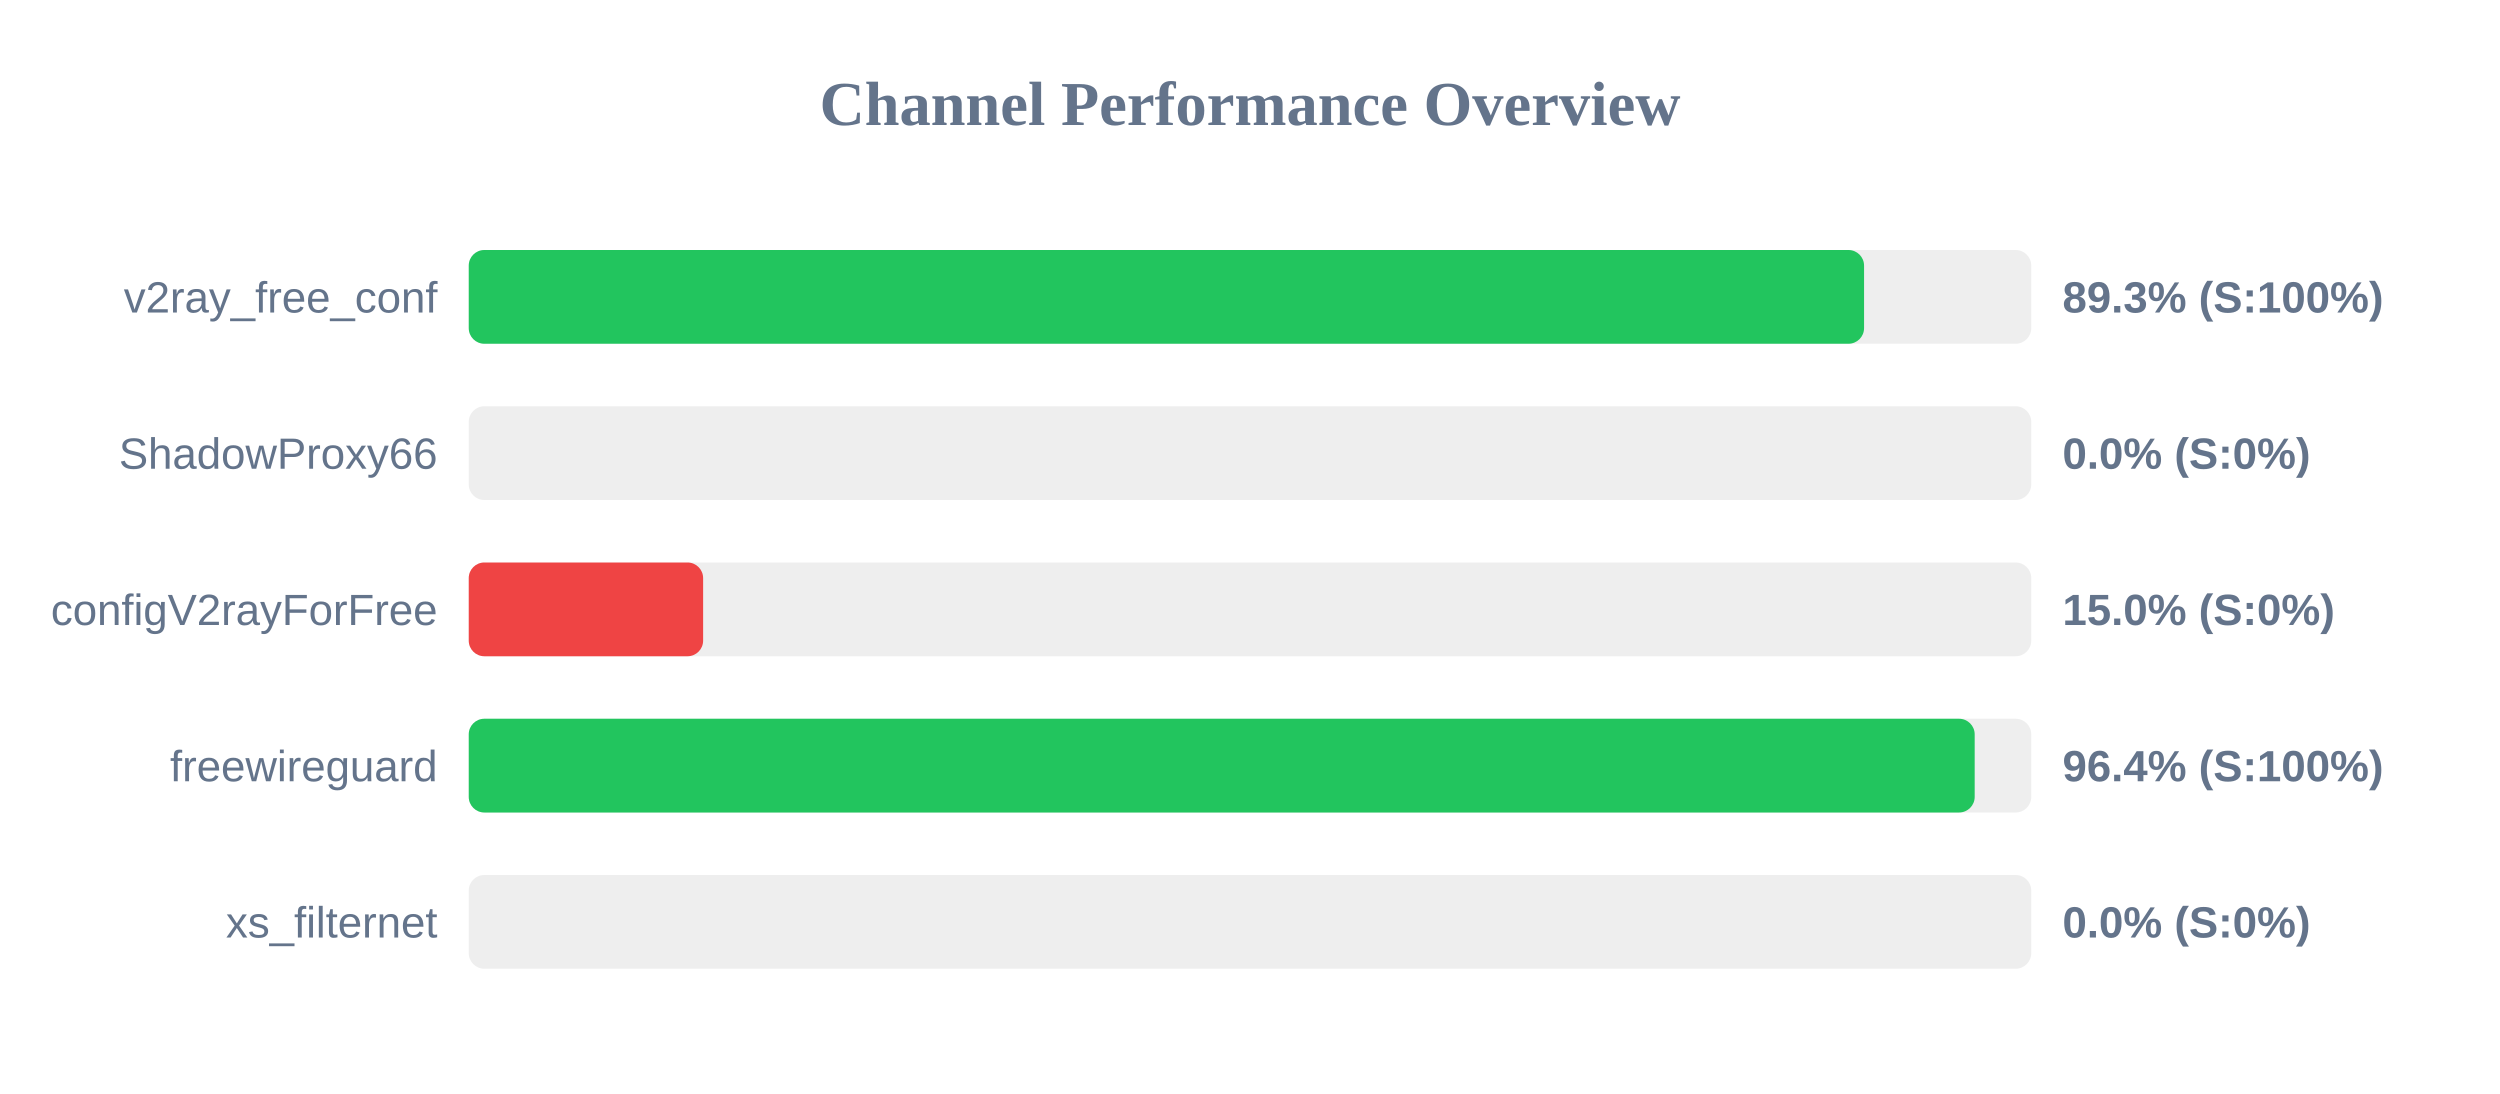
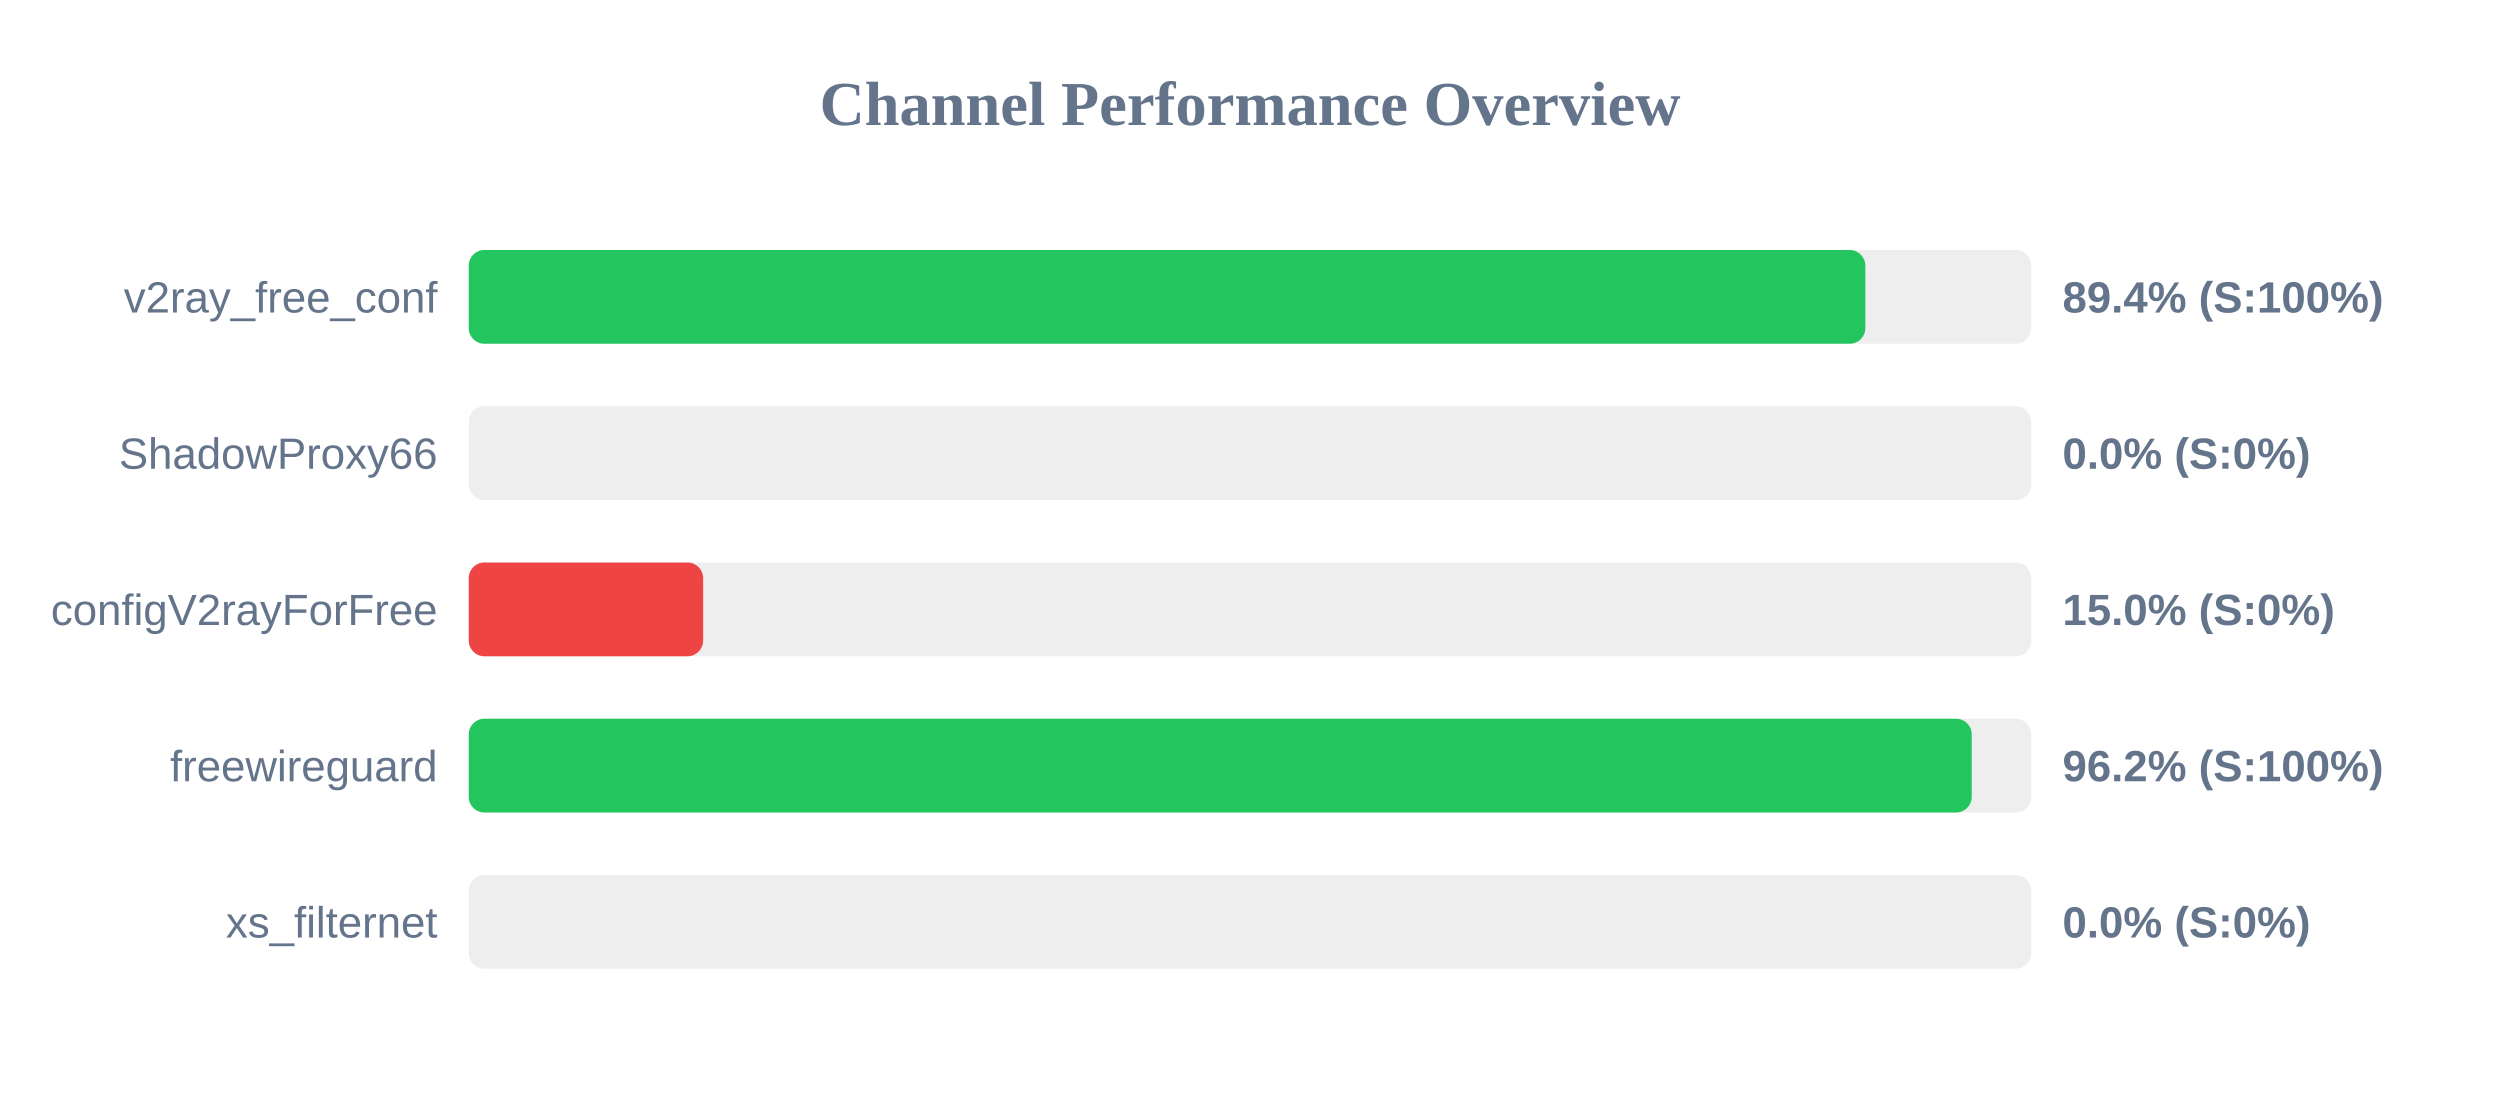
<svg xmlns="http://www.w3.org/2000/svg" width="800" height="350" version="1.1">
  <style>
        .row { font: 14px Arial; fill: #64748b; }
        .score { font: bold 14px Arial; fill: #64748b; }
    </style>
  <text x="400" y="40" text-anchor="middle" font-size="20px" font-weight="bold" fill="#64748b">Channel Performance Overview</text>
  <rect x="150" y="80" width="500" height="30" fill="#eee" rx="5" />
-   <rect x="150" y="80" width="446.5" height="30" fill="#22c55e" rx="5" />
+   <rect x="150" y="80" width="446.9" height="30" fill="#22c55e" rx="5" />
  <text x="140" y="100" text-anchor="end" class="row">v2ray_free_conf</text>
-   <text x="660" y="100" text-anchor="start" class="score">89.3% (S:100%)</text>
+   <text x="660" y="100" text-anchor="start" class="score">89.4% (S:100%)</text>
  <rect x="150" y="130" width="500" height="30" fill="#eee" rx="5" />
  <rect x="150" y="130" width="0.0" height="30" fill="#ef4444" rx="5" />
  <text x="140" y="150" text-anchor="end" class="row">ShadowProxy66</text>
  <text x="660" y="150" text-anchor="start" class="score">0.0% (S:0%)</text>
  <rect x="150" y="180" width="500" height="30" fill="#eee" rx="5" />
  <rect x="150" y="180" width="75.0" height="30" fill="#ef4444" rx="5" />
  <text x="140" y="200" text-anchor="end" class="row">configV2rayForFree</text>
  <text x="660" y="200" text-anchor="start" class="score">15.0% (S:0%)</text>
  <rect x="150" y="230" width="500" height="30" fill="#eee" rx="5" />
-   <rect x="150" y="230" width="481.9" height="30" fill="#22c55e" rx="5" />
+   <rect x="150" y="230" width="480.95" height="30" fill="#22c55e" rx="5" />
  <text x="140" y="250" text-anchor="end" class="row">freewireguard</text>
-   <text x="660" y="250" text-anchor="start" class="score">96.4% (S:100%)</text>
+   <text x="660" y="250" text-anchor="start" class="score">96.2% (S:100%)</text>
  <rect x="150" y="280" width="500" height="30" fill="#eee" rx="5" />
  <rect x="150" y="280" width="0.0" height="30" fill="#ef4444" rx="5" />
  <text x="140" y="300" text-anchor="end" class="row">xs_filternet</text>
  <text x="660" y="300" text-anchor="start" class="score">0.0% (S:0%)</text>
</svg>
